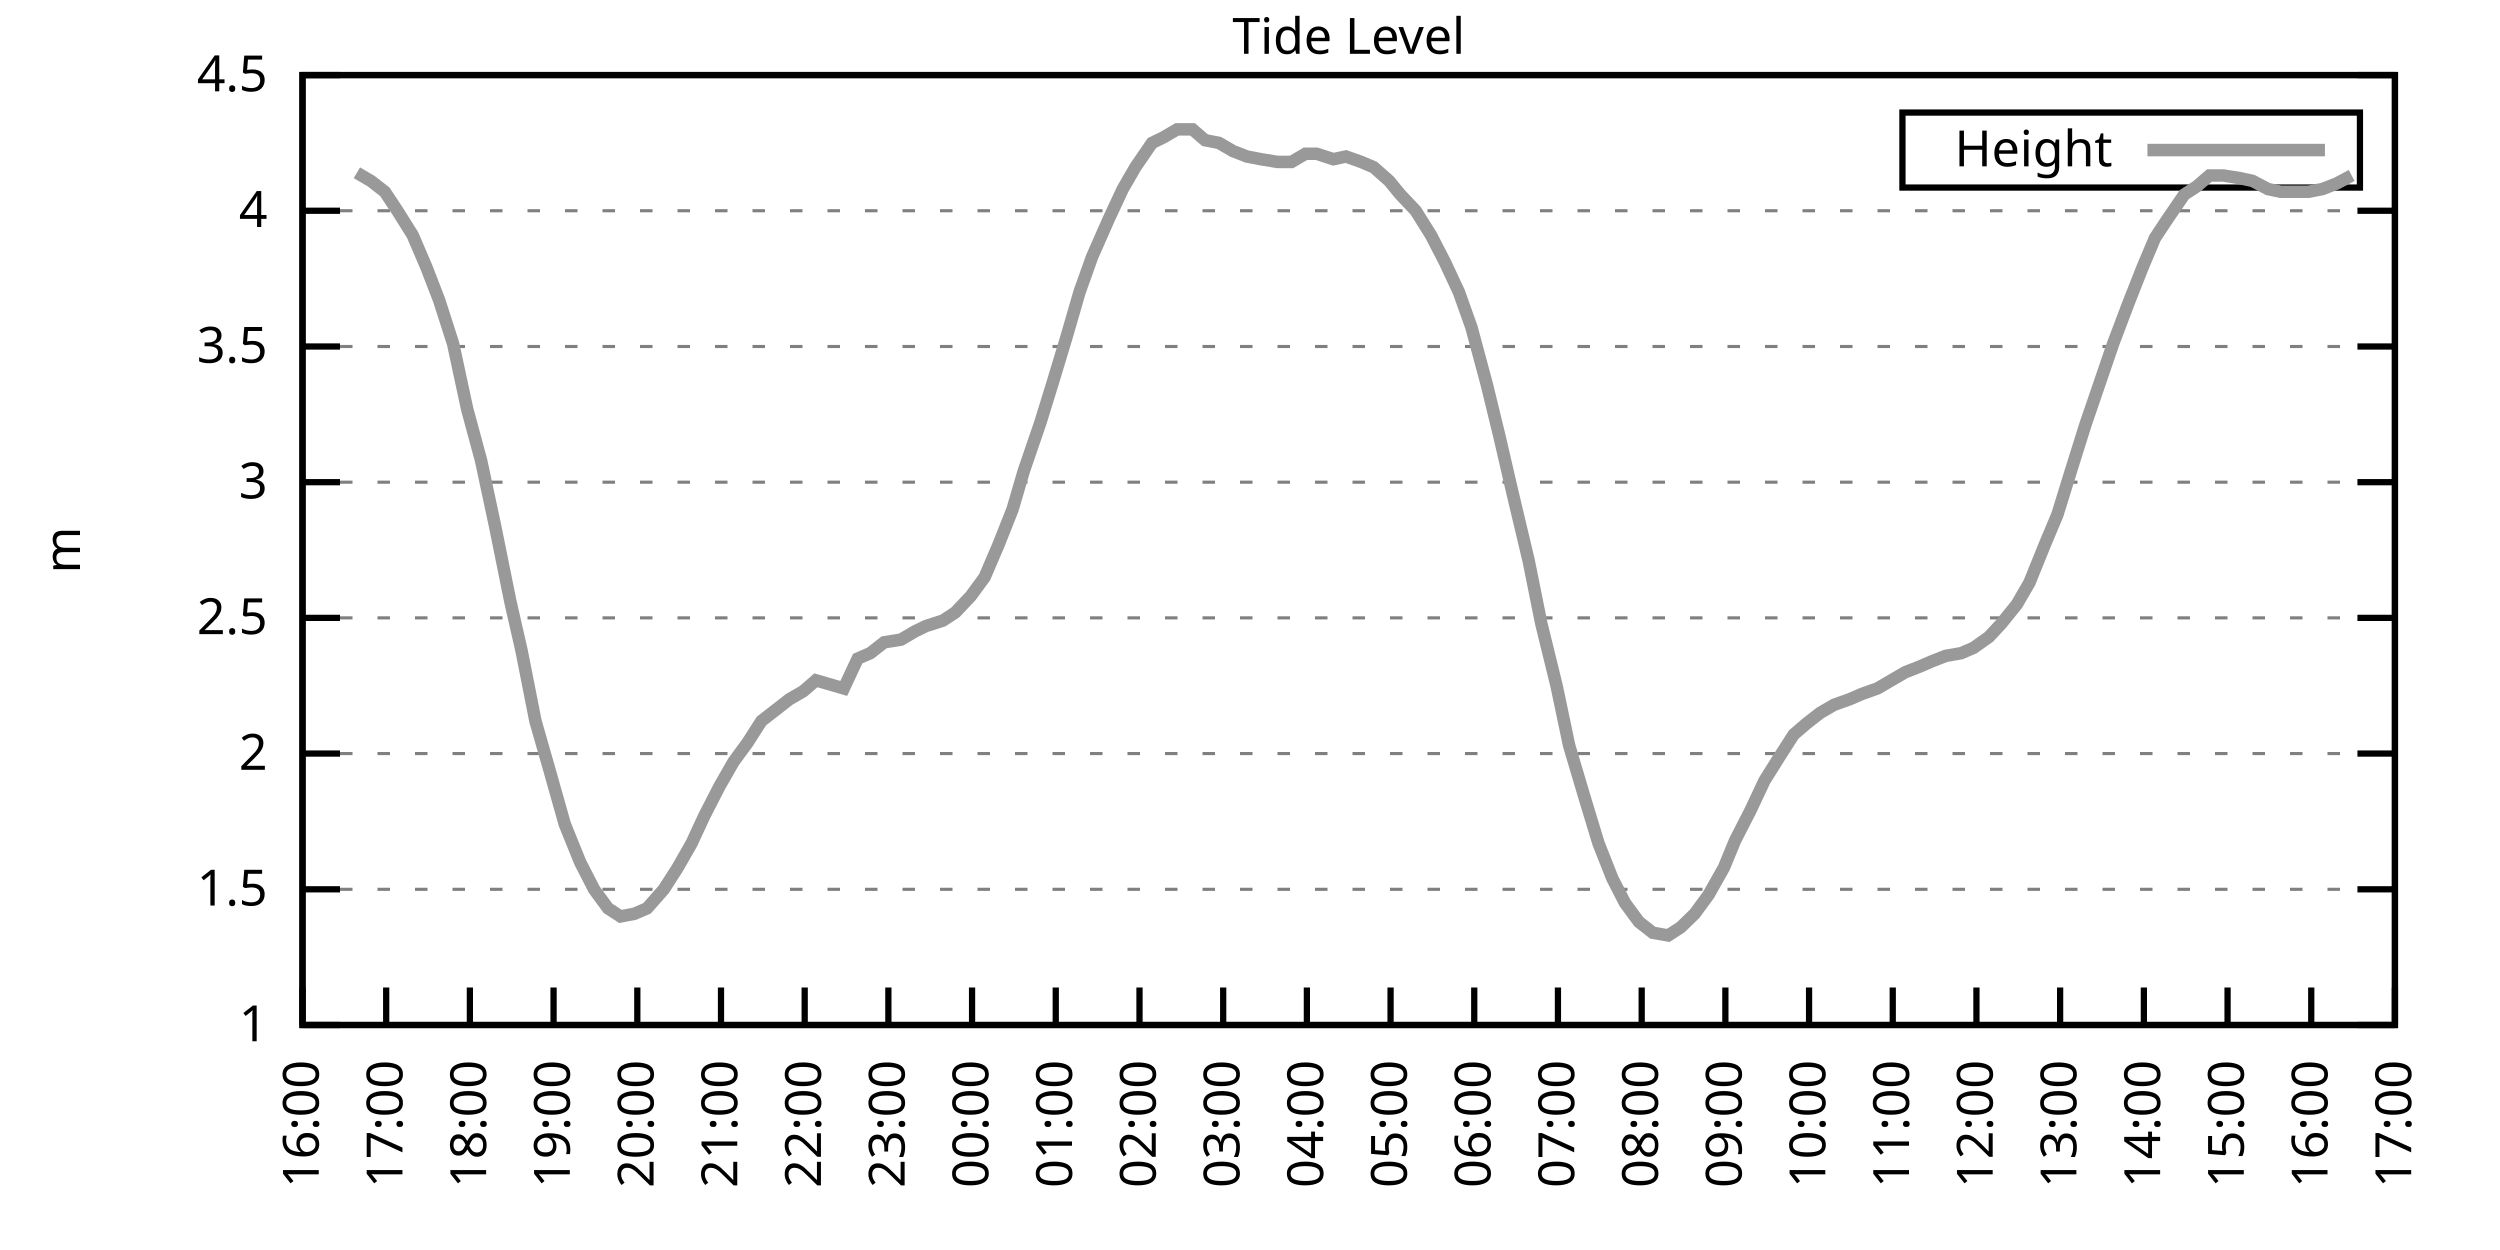
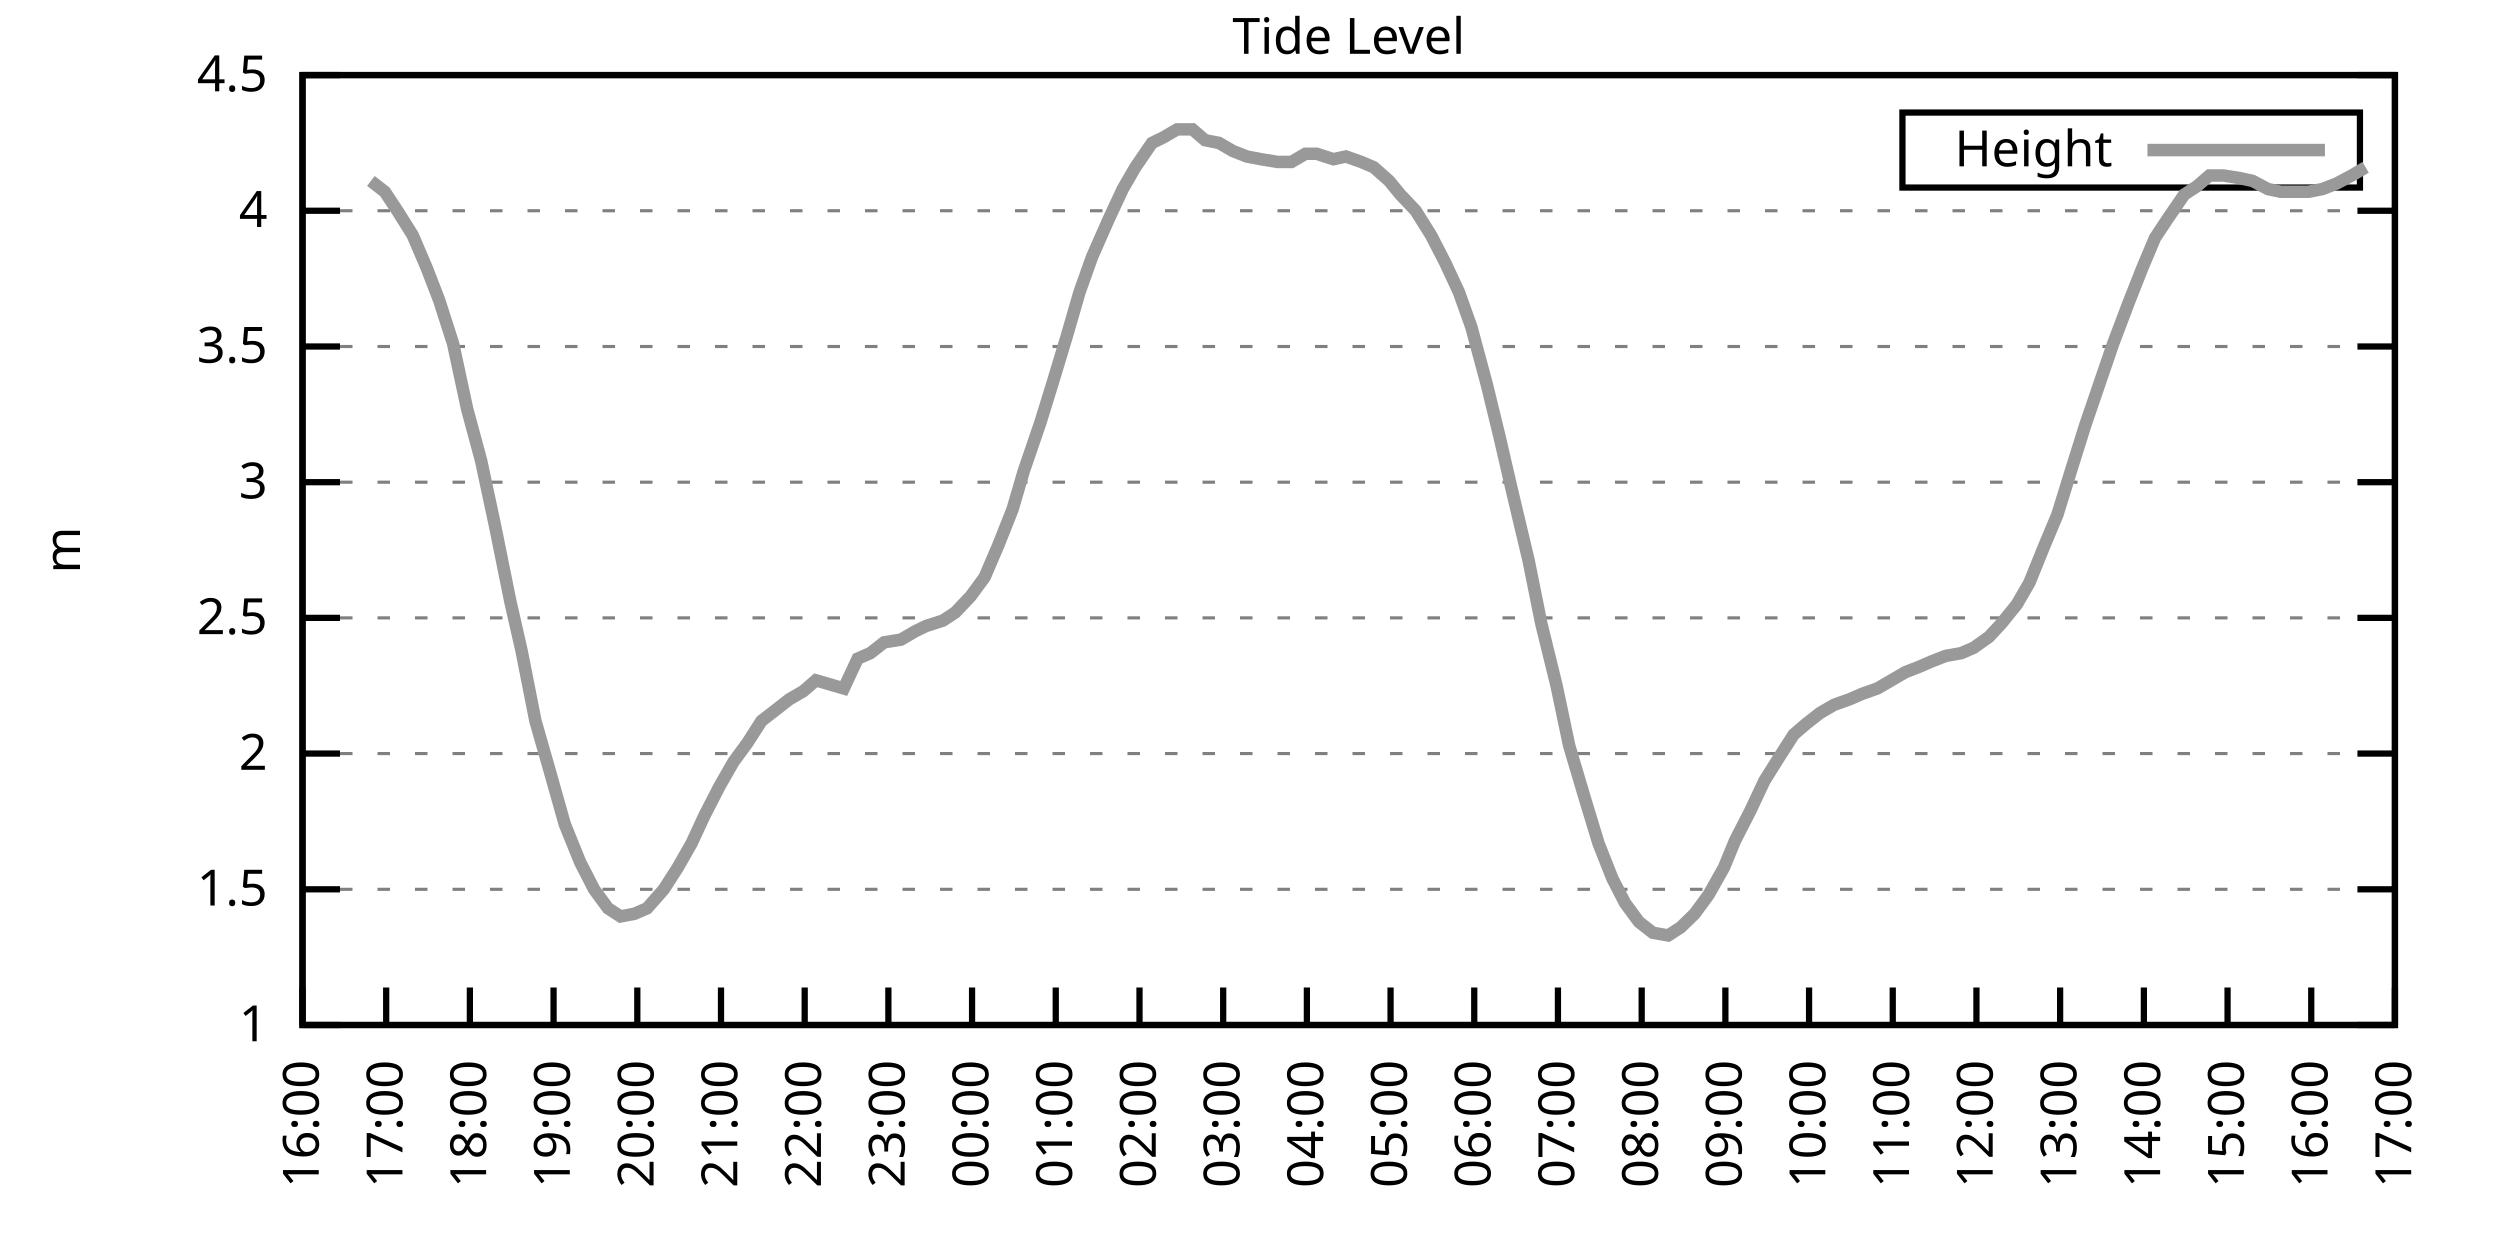
<svg xmlns="http://www.w3.org/2000/svg" xmlns:xlink="http://www.w3.org/1999/xlink" width="400" height="200" viewBox="0 0 400 200">
  <g id="gnuplot_canvas">
    <rect x="0" y="0" width="400" height="200" fill="none" />
    <defs>
      <circle id="gpDot" r="0.5" stroke-width="0.5" stroke="currentColor" />
      <path id="gpPt0" stroke-width="0.333" stroke="currentColor" d="M-1,0 h2 M0,-1 v2" />
      <path id="gpPt1" stroke-width="0.333" stroke="currentColor" d="M-1,-1 L1,1 M1,-1 L-1,1" />
      <path id="gpPt2" stroke-width="0.333" stroke="currentColor" d="M-1,0 L1,0 M0,-1 L0,1 M-1,-1 L1,1 M-1,1 L1,-1" />
      <rect id="gpPt3" stroke-width="0.333" stroke="currentColor" x="-1" y="-1" width="2" height="2" />
      <rect id="gpPt4" stroke-width="0.333" stroke="currentColor" fill="currentColor" x="-1" y="-1" width="2" height="2" />
      <circle id="gpPt5" stroke-width="0.333" stroke="currentColor" cx="0" cy="0" r="1" />
      <use xlink:href="#gpPt5" id="gpPt6" fill="currentColor" stroke="none" />
      <path id="gpPt7" stroke-width="0.333" stroke="currentColor" d="M0,-1.33 L-1.33,0.67 L1.33,0.67 z" />
      <use xlink:href="#gpPt7" id="gpPt8" fill="currentColor" stroke="none" />
      <use xlink:href="#gpPt7" id="gpPt9" stroke="currentColor" transform="rotate(180)" />
      <use xlink:href="#gpPt9" id="gpPt10" fill="currentColor" stroke="none" />
      <use xlink:href="#gpPt3" id="gpPt11" stroke="currentColor" transform="rotate(45)" />
      <use xlink:href="#gpPt11" id="gpPt12" fill="currentColor" stroke="none" />
      <path id="gpPt13" stroke-width="0.333" stroke="currentColor" d="M0,1.330 L1.265,0.411 L0.782,-1.067 L-0.782,-1.076 L-1.265,0.411 z" />
      <use xlink:href="#gpPt13" id="gpPt14" fill="currentColor" stroke="none" />
      <filter id="textbox" filterUnits="objectBoundingBox" x="0" y="0" height="1" width="1">
        <feFlood flood-color="white" flood-opacity="1" result="bgnd" />
        <feComposite in="SourceGraphic" in2="bgnd" operator="atop" />
      </filter>
      <filter id="greybox" filterUnits="objectBoundingBox" x="0" y="0" height="1" width="1">
        <feFlood flood-color="lightgrey" flood-opacity="1" result="grey" />
        <feComposite in="SourceGraphic" in2="grey" operator="atop" />
      </filter>
    </defs>
    <g fill="none" color="white" stroke="currentColor" stroke-width="1.00" stroke-linecap="butt" stroke-linejoin="miter">
</g>
    <g fill="none" color="black" stroke="currentColor" stroke-width="1.00" stroke-linecap="butt" stroke-linejoin="miter">
      <g stroke="none" shape-rendering="crispEdges">
        <polygon fill="rgb(255, 255, 255)" points="48.40,164.00 383.18,164.00 383.18,12.02 48.40,12.02 " />
      </g>
    </g>
    <g fill="none" color="black" stroke="currentColor" stroke-width="1.00" stroke-linecap="butt" stroke-linejoin="miter">
</g>
    <g fill="none" color="black" stroke="black" stroke-width="0.50" stroke-linecap="butt" stroke-linejoin="miter">
</g>
    <g fill="none" color="gray" stroke="currentColor" stroke-width="0.50" stroke-linecap="butt" stroke-linejoin="miter">
      <path stroke="gray" stroke-dasharray="2,4" class="gridline" d="M48.40,164.00 L383.19,164.00  " />
    </g>
    <g fill="none" color="gray" stroke="gray" stroke-width="1.00" stroke-linecap="butt" stroke-linejoin="miter">
</g>
    <g fill="none" color="black" stroke="currentColor" stroke-width="1.00" stroke-linecap="butt" stroke-linejoin="miter">
      <path stroke="black" d="M48.40,164.00 L54.40,164.00 M383.19,164.00 L377.19,164.00  " />
      <g transform="translate(42.80,166.60)" stroke="none" fill="black" font-family="Sans" font-size="8.00" text-anchor="end">
        <text>
          <tspan font-family="Sans"> 1</tspan>
        </text>
      </g>
    </g>
    <g fill="none" color="black" stroke="currentColor" stroke-width="1.00" stroke-linecap="butt" stroke-linejoin="miter">
</g>
    <g fill="none" color="black" stroke="black" stroke-width="0.50" stroke-linecap="butt" stroke-linejoin="miter">
</g>
    <g fill="none" color="gray" stroke="currentColor" stroke-width="0.50" stroke-linecap="butt" stroke-linejoin="miter">
      <path stroke="gray" stroke-dasharray="2,4" class="gridline" d="M48.40,142.29 L383.19,142.29  " />
    </g>
    <g fill="none" color="gray" stroke="gray" stroke-width="1.00" stroke-linecap="butt" stroke-linejoin="miter">
</g>
    <g fill="none" color="black" stroke="currentColor" stroke-width="1.00" stroke-linecap="butt" stroke-linejoin="miter">
      <path stroke="black" d="M48.40,142.29 L54.40,142.29 M383.19,142.29 L377.19,142.29  " />
      <g transform="translate(42.80,144.89)" stroke="none" fill="black" font-family="Sans" font-size="8.00" text-anchor="end">
        <text>
          <tspan font-family="Sans"> 1.5</tspan>
        </text>
      </g>
    </g>
    <g fill="none" color="black" stroke="currentColor" stroke-width="1.00" stroke-linecap="butt" stroke-linejoin="miter">
</g>
    <g fill="none" color="black" stroke="black" stroke-width="0.50" stroke-linecap="butt" stroke-linejoin="miter">
</g>
    <g fill="none" color="gray" stroke="currentColor" stroke-width="0.50" stroke-linecap="butt" stroke-linejoin="miter">
      <path stroke="gray" stroke-dasharray="2,4" class="gridline" d="M48.40,120.57 L383.19,120.57  " />
    </g>
    <g fill="none" color="gray" stroke="gray" stroke-width="1.00" stroke-linecap="butt" stroke-linejoin="miter">
</g>
    <g fill="none" color="black" stroke="currentColor" stroke-width="1.00" stroke-linecap="butt" stroke-linejoin="miter">
      <path stroke="black" d="M48.40,120.57 L54.40,120.57 M383.19,120.57 L377.19,120.57  " />
      <g transform="translate(42.80,123.17)" stroke="none" fill="black" font-family="Sans" font-size="8.00" text-anchor="end">
        <text>
          <tspan font-family="Sans"> 2</tspan>
        </text>
      </g>
    </g>
    <g fill="none" color="black" stroke="currentColor" stroke-width="1.00" stroke-linecap="butt" stroke-linejoin="miter">
</g>
    <g fill="none" color="black" stroke="black" stroke-width="0.50" stroke-linecap="butt" stroke-linejoin="miter">
</g>
    <g fill="none" color="gray" stroke="currentColor" stroke-width="0.50" stroke-linecap="butt" stroke-linejoin="miter">
      <path stroke="gray" stroke-dasharray="2,4" class="gridline" d="M48.40,98.86 L383.19,98.86  " />
    </g>
    <g fill="none" color="gray" stroke="gray" stroke-width="1.00" stroke-linecap="butt" stroke-linejoin="miter">
</g>
    <g fill="none" color="black" stroke="currentColor" stroke-width="1.00" stroke-linecap="butt" stroke-linejoin="miter">
      <path stroke="black" d="M48.40,98.86 L54.40,98.86 M383.19,98.86 L377.19,98.86  " />
      <g transform="translate(42.80,101.46)" stroke="none" fill="black" font-family="Sans" font-size="8.00" text-anchor="end">
        <text>
          <tspan font-family="Sans"> 2.5</tspan>
        </text>
      </g>
    </g>
    <g fill="none" color="black" stroke="currentColor" stroke-width="1.00" stroke-linecap="butt" stroke-linejoin="miter">
</g>
    <g fill="none" color="black" stroke="black" stroke-width="0.50" stroke-linecap="butt" stroke-linejoin="miter">
</g>
    <g fill="none" color="gray" stroke="currentColor" stroke-width="0.50" stroke-linecap="butt" stroke-linejoin="miter">
      <path stroke="gray" stroke-dasharray="2,4" class="gridline" d="M48.40,77.15 L383.19,77.15  " />
    </g>
    <g fill="none" color="gray" stroke="gray" stroke-width="1.00" stroke-linecap="butt" stroke-linejoin="miter">
</g>
    <g fill="none" color="black" stroke="currentColor" stroke-width="1.00" stroke-linecap="butt" stroke-linejoin="miter">
      <path stroke="black" d="M48.40,77.15 L54.40,77.15 M383.19,77.15 L377.19,77.15  " />
      <g transform="translate(42.80,79.75)" stroke="none" fill="black" font-family="Sans" font-size="8.00" text-anchor="end">
        <text>
          <tspan font-family="Sans"> 3</tspan>
        </text>
      </g>
    </g>
    <g fill="none" color="black" stroke="currentColor" stroke-width="1.00" stroke-linecap="butt" stroke-linejoin="miter">
</g>
    <g fill="none" color="black" stroke="black" stroke-width="0.50" stroke-linecap="butt" stroke-linejoin="miter">
</g>
    <g fill="none" color="gray" stroke="currentColor" stroke-width="0.50" stroke-linecap="butt" stroke-linejoin="miter">
      <path stroke="gray" stroke-dasharray="2,4" class="gridline" d="M48.40,55.44 L383.19,55.44  " />
    </g>
    <g fill="none" color="gray" stroke="gray" stroke-width="1.00" stroke-linecap="butt" stroke-linejoin="miter">
</g>
    <g fill="none" color="black" stroke="currentColor" stroke-width="1.00" stroke-linecap="butt" stroke-linejoin="miter">
      <path stroke="black" d="M48.40,55.44 L54.40,55.44 M383.19,55.44 L377.19,55.44  " />
      <g transform="translate(42.80,58.04)" stroke="none" fill="black" font-family="Sans" font-size="8.00" text-anchor="end">
        <text>
          <tspan font-family="Sans"> 3.5</tspan>
        </text>
      </g>
    </g>
    <g fill="none" color="black" stroke="currentColor" stroke-width="1.00" stroke-linecap="butt" stroke-linejoin="miter">
</g>
    <g fill="none" color="black" stroke="black" stroke-width="0.50" stroke-linecap="butt" stroke-linejoin="miter">
</g>
    <g fill="none" color="gray" stroke="currentColor" stroke-width="0.50" stroke-linecap="butt" stroke-linejoin="miter">
      <path stroke="gray" stroke-dasharray="2,4" class="gridline" d="M48.40,33.72 L383.19,33.72  " />
    </g>
    <g fill="none" color="gray" stroke="gray" stroke-width="1.00" stroke-linecap="butt" stroke-linejoin="miter">
</g>
    <g fill="none" color="black" stroke="currentColor" stroke-width="1.00" stroke-linecap="butt" stroke-linejoin="miter">
      <path stroke="black" d="M48.40,33.72 L54.40,33.72 M383.19,33.72 L377.19,33.72  " />
      <g transform="translate(42.80,36.32)" stroke="none" fill="black" font-family="Sans" font-size="8.00" text-anchor="end">
        <text>
          <tspan font-family="Sans"> 4</tspan>
        </text>
      </g>
    </g>
    <g fill="none" color="black" stroke="currentColor" stroke-width="1.00" stroke-linecap="butt" stroke-linejoin="miter">
</g>
    <g fill="none" color="black" stroke="black" stroke-width="0.50" stroke-linecap="butt" stroke-linejoin="miter">
</g>
    <g fill="none" color="gray" stroke="currentColor" stroke-width="0.50" stroke-linecap="butt" stroke-linejoin="miter">
      <path stroke="gray" stroke-dasharray="2,4" class="gridline" d="M48.40,12.01 L383.19,12.01  " />
    </g>
    <g fill="none" color="gray" stroke="gray" stroke-width="1.00" stroke-linecap="butt" stroke-linejoin="miter">
</g>
    <g fill="none" color="black" stroke="currentColor" stroke-width="1.00" stroke-linecap="butt" stroke-linejoin="miter">
      <path stroke="black" d="M48.40,12.01 L54.40,12.01 M383.19,12.01 L377.19,12.01  " />
      <g transform="translate(42.80,14.61)" stroke="none" fill="black" font-family="Sans" font-size="8.00" text-anchor="end">
        <text>
          <tspan font-family="Sans"> 4.5</tspan>
        </text>
      </g>
    </g>
    <g fill="none" color="black" stroke="currentColor" stroke-width="1.00" stroke-linecap="butt" stroke-linejoin="miter">
      <path stroke="black" d="M48.40,164.00 L48.40,158.00  " />
      <g transform="translate(51.00,169.60) rotate(270.00)" stroke="none" fill="black" font-family="Sans" font-size="8.00" text-anchor="end">
        <text>
          <tspan font-family="Sans">16:00</tspan>
        </text>
      </g>
    </g>
    <g fill="none" color="black" stroke="currentColor" stroke-width="1.00" stroke-linecap="butt" stroke-linejoin="miter">
      <path stroke="black" d="M61.79,164.00 L61.79,158.00  " />
      <g transform="translate(64.39,169.60) rotate(270.00)" stroke="none" fill="black" font-family="Sans" font-size="8.00" text-anchor="end">
        <text>
          <tspan font-family="Sans">17:00</tspan>
        </text>
      </g>
    </g>
    <g fill="none" color="black" stroke="currentColor" stroke-width="1.00" stroke-linecap="butt" stroke-linejoin="miter">
      <path stroke="black" d="M75.18,164.00 L75.18,158.00  " />
      <g transform="translate(77.78,169.60) rotate(270.00)" stroke="none" fill="black" font-family="Sans" font-size="8.00" text-anchor="end">
        <text>
          <tspan font-family="Sans">18:00</tspan>
        </text>
      </g>
    </g>
    <g fill="none" color="black" stroke="currentColor" stroke-width="1.00" stroke-linecap="butt" stroke-linejoin="miter">
      <path stroke="black" d="M88.57,164.00 L88.57,158.00  " />
      <g transform="translate(91.17,169.60) rotate(270.00)" stroke="none" fill="black" font-family="Sans" font-size="8.00" text-anchor="end">
        <text>
          <tspan font-family="Sans">19:00</tspan>
        </text>
      </g>
    </g>
    <g fill="none" color="black" stroke="currentColor" stroke-width="1.00" stroke-linecap="butt" stroke-linejoin="miter">
      <path stroke="black" d="M101.97,164.00 L101.97,158.00  " />
      <g transform="translate(104.57,169.60) rotate(270.00)" stroke="none" fill="black" font-family="Sans" font-size="8.00" text-anchor="end">
        <text>
          <tspan font-family="Sans">20:00</tspan>
        </text>
      </g>
    </g>
    <g fill="none" color="black" stroke="currentColor" stroke-width="1.00" stroke-linecap="butt" stroke-linejoin="miter">
      <path stroke="black" d="M115.36,164.00 L115.36,158.00  " />
      <g transform="translate(117.96,169.60) rotate(270.00)" stroke="none" fill="black" font-family="Sans" font-size="8.00" text-anchor="end">
        <text>
          <tspan font-family="Sans">21:00</tspan>
        </text>
      </g>
    </g>
    <g fill="none" color="black" stroke="currentColor" stroke-width="1.00" stroke-linecap="butt" stroke-linejoin="miter">
      <path stroke="black" d="M128.75,164.00 L128.75,158.00  " />
      <g transform="translate(131.35,169.60) rotate(270.00)" stroke="none" fill="black" font-family="Sans" font-size="8.00" text-anchor="end">
        <text>
          <tspan font-family="Sans">22:00</tspan>
        </text>
      </g>
    </g>
    <g fill="none" color="black" stroke="currentColor" stroke-width="1.00" stroke-linecap="butt" stroke-linejoin="miter">
      <path stroke="black" d="M142.14,164.00 L142.14,158.00  " />
      <g transform="translate(144.74,169.60) rotate(270.00)" stroke="none" fill="black" font-family="Sans" font-size="8.00" text-anchor="end">
        <text>
          <tspan font-family="Sans">23:00</tspan>
        </text>
      </g>
    </g>
    <g fill="none" color="black" stroke="currentColor" stroke-width="1.00" stroke-linecap="butt" stroke-linejoin="miter">
      <path stroke="black" d="M155.53,164.00 L155.53,158.00  " />
      <g transform="translate(158.13,169.60) rotate(270.00)" stroke="none" fill="black" font-family="Sans" font-size="8.00" text-anchor="end">
        <text>
          <tspan font-family="Sans">00:00</tspan>
        </text>
      </g>
    </g>
    <g fill="none" color="black" stroke="currentColor" stroke-width="1.00" stroke-linecap="butt" stroke-linejoin="miter">
      <path stroke="black" d="M168.92,164.00 L168.92,158.00  " />
      <g transform="translate(171.52,169.60) rotate(270.00)" stroke="none" fill="black" font-family="Sans" font-size="8.00" text-anchor="end">
        <text>
          <tspan font-family="Sans">01:00</tspan>
        </text>
      </g>
    </g>
    <g fill="none" color="black" stroke="currentColor" stroke-width="1.00" stroke-linecap="butt" stroke-linejoin="miter">
      <path stroke="black" d="M182.32,164.00 L182.32,158.00  " />
      <g transform="translate(184.92,169.60) rotate(270.00)" stroke="none" fill="black" font-family="Sans" font-size="8.00" text-anchor="end">
        <text>
          <tspan font-family="Sans">02:00</tspan>
        </text>
      </g>
    </g>
    <g fill="none" color="black" stroke="currentColor" stroke-width="1.00" stroke-linecap="butt" stroke-linejoin="miter">
      <path stroke="black" d="M195.71,164.00 L195.71,158.00  " />
      <g transform="translate(198.31,169.60) rotate(270.00)" stroke="none" fill="black" font-family="Sans" font-size="8.00" text-anchor="end">
        <text>
          <tspan font-family="Sans">03:00</tspan>
        </text>
      </g>
    </g>
    <g fill="none" color="black" stroke="currentColor" stroke-width="1.00" stroke-linecap="butt" stroke-linejoin="miter">
      <path stroke="black" d="M209.10,164.00 L209.10,158.00  " />
      <g transform="translate(211.70,169.60) rotate(270.00)" stroke="none" fill="black" font-family="Sans" font-size="8.00" text-anchor="end">
        <text>
          <tspan font-family="Sans">04:00</tspan>
        </text>
      </g>
    </g>
    <g fill="none" color="black" stroke="currentColor" stroke-width="1.00" stroke-linecap="butt" stroke-linejoin="miter">
      <path stroke="black" d="M222.49,164.00 L222.49,158.00  " />
      <g transform="translate(225.09,169.60) rotate(270.00)" stroke="none" fill="black" font-family="Sans" font-size="8.00" text-anchor="end">
        <text>
          <tspan font-family="Sans">05:00</tspan>
        </text>
      </g>
    </g>
    <g fill="none" color="black" stroke="currentColor" stroke-width="1.00" stroke-linecap="butt" stroke-linejoin="miter">
      <path stroke="black" d="M235.88,164.00 L235.88,158.00  " />
      <g transform="translate(238.48,169.60) rotate(270.00)" stroke="none" fill="black" font-family="Sans" font-size="8.00" text-anchor="end">
        <text>
          <tspan font-family="Sans">06:00</tspan>
        </text>
      </g>
    </g>
    <g fill="none" color="black" stroke="currentColor" stroke-width="1.00" stroke-linecap="butt" stroke-linejoin="miter">
      <path stroke="black" d="M249.27,164.00 L249.27,158.00  " />
      <g transform="translate(251.87,169.60) rotate(270.00)" stroke="none" fill="black" font-family="Sans" font-size="8.00" text-anchor="end">
        <text>
          <tspan font-family="Sans">07:00</tspan>
        </text>
      </g>
    </g>
    <g fill="none" color="black" stroke="currentColor" stroke-width="1.00" stroke-linecap="butt" stroke-linejoin="miter">
      <path stroke="black" d="M262.67,164.00 L262.67,158.00  " />
      <g transform="translate(265.27,169.60) rotate(270.00)" stroke="none" fill="black" font-family="Sans" font-size="8.00" text-anchor="end">
        <text>
          <tspan font-family="Sans">08:00</tspan>
        </text>
      </g>
    </g>
    <g fill="none" color="black" stroke="currentColor" stroke-width="1.00" stroke-linecap="butt" stroke-linejoin="miter">
      <path stroke="black" d="M276.06,164.00 L276.06,158.00  " />
      <g transform="translate(278.66,169.60) rotate(270.00)" stroke="none" fill="black" font-family="Sans" font-size="8.00" text-anchor="end">
        <text>
          <tspan font-family="Sans">09:00</tspan>
        </text>
      </g>
    </g>
    <g fill="none" color="black" stroke="currentColor" stroke-width="1.00" stroke-linecap="butt" stroke-linejoin="miter">
      <path stroke="black" d="M289.45,164.00 L289.45,158.00  " />
      <g transform="translate(292.05,169.60) rotate(270.00)" stroke="none" fill="black" font-family="Sans" font-size="8.00" text-anchor="end">
        <text>
          <tspan font-family="Sans">10:00</tspan>
        </text>
      </g>
    </g>
    <g fill="none" color="black" stroke="currentColor" stroke-width="1.00" stroke-linecap="butt" stroke-linejoin="miter">
      <path stroke="black" d="M302.84,164.00 L302.84,158.00  " />
      <g transform="translate(305.44,169.60) rotate(270.00)" stroke="none" fill="black" font-family="Sans" font-size="8.00" text-anchor="end">
        <text>
          <tspan font-family="Sans">11:00</tspan>
        </text>
      </g>
    </g>
    <g fill="none" color="black" stroke="currentColor" stroke-width="1.00" stroke-linecap="butt" stroke-linejoin="miter">
      <path stroke="black" d="M316.23,164.00 L316.23,158.00  " />
      <g transform="translate(318.83,169.60) rotate(270.00)" stroke="none" fill="black" font-family="Sans" font-size="8.00" text-anchor="end">
        <text>
          <tspan font-family="Sans">12:00</tspan>
        </text>
      </g>
    </g>
    <g fill="none" color="black" stroke="currentColor" stroke-width="1.00" stroke-linecap="butt" stroke-linejoin="miter">
      <path stroke="black" d="M329.62,164.00 L329.62,158.00  " />
      <g transform="translate(332.22,169.60) rotate(270.00)" stroke="none" fill="black" font-family="Sans" font-size="8.00" text-anchor="end">
        <text>
          <tspan font-family="Sans">13:00</tspan>
        </text>
      </g>
    </g>
    <g fill="none" color="black" stroke="currentColor" stroke-width="1.00" stroke-linecap="butt" stroke-linejoin="miter">
      <path stroke="black" d="M343.02,164.00 L343.02,158.00  " />
      <g transform="translate(345.62,169.60) rotate(270.00)" stroke="none" fill="black" font-family="Sans" font-size="8.00" text-anchor="end">
        <text>
          <tspan font-family="Sans">14:00</tspan>
        </text>
      </g>
    </g>
    <g fill="none" color="black" stroke="currentColor" stroke-width="1.00" stroke-linecap="butt" stroke-linejoin="miter">
      <path stroke="black" d="M356.41,164.00 L356.41,158.00  " />
      <g transform="translate(359.01,169.60) rotate(270.00)" stroke="none" fill="black" font-family="Sans" font-size="8.00" text-anchor="end">
        <text>
          <tspan font-family="Sans">15:00</tspan>
        </text>
      </g>
    </g>
    <g fill="none" color="black" stroke="currentColor" stroke-width="1.00" stroke-linecap="butt" stroke-linejoin="miter">
      <path stroke="black" d="M369.80,164.00 L369.80,158.00  " />
      <g transform="translate(372.40,169.60) rotate(270.00)" stroke="none" fill="black" font-family="Sans" font-size="8.00" text-anchor="end">
        <text>
          <tspan font-family="Sans">16:00</tspan>
        </text>
      </g>
    </g>
    <g fill="none" color="black" stroke="currentColor" stroke-width="1.00" stroke-linecap="butt" stroke-linejoin="miter">
      <path stroke="black" d="M383.19,164.00 L383.19,158.00  " />
      <g transform="translate(385.79,169.60) rotate(270.00)" stroke="none" fill="black" font-family="Sans" font-size="8.00" text-anchor="end">
        <text>
          <tspan font-family="Sans">17:00</tspan>
        </text>
      </g>
    </g>
    <g fill="none" color="black" stroke="currentColor" stroke-width="1.00" stroke-linecap="butt" stroke-linejoin="miter">
</g>
    <g fill="none" color="black" stroke="currentColor" stroke-width="1.00" stroke-linecap="butt" stroke-linejoin="miter">
      <path stroke="black" d="M48.40,12.01 L48.40,164.00 L383.19,164.00 L383.19,12.01 L48.40,12.01 Z  " />
    </g>
    <g fill="none" color="black" stroke="currentColor" stroke-width="1.00" stroke-linecap="butt" stroke-linejoin="miter">
</g>
    <g fill="none" color="black" stroke="currentColor" stroke-width="1.00" stroke-linecap="butt" stroke-linejoin="miter">
      <path stroke="black" d="M304.39,30.01 L304.39,18.01 L377.59,18.01 L377.59,30.01 L304.39,30.01 Z  " />
    </g>
    <g id="Tide_level_plot_1">
      <g fill="none" color="white" stroke="black" stroke-width="2.00" stroke-linecap="butt" stroke-linejoin="miter">
</g>
      <g fill="none" color="black" stroke="currentColor" stroke-width="2.00" stroke-linecap="butt" stroke-linejoin="miter">
        <g transform="translate(337.99,26.61)" stroke="none" fill="black" font-family="Sans" font-size="8.00" text-anchor="end">
          <text>
            <tspan font-family="Sans">Height</tspan>
          </text>
        </g>
      </g>
      <g fill="none" color="black" stroke="currentColor" stroke-width="2.00" stroke-linecap="butt" stroke-linejoin="miter">
-         <path stroke="rgb(153, 153, 153)" d="M343.59,24.01 L371.99,24.01 M57.10,27.64 L59.34,28.95 L61.57,30.68 L63.58,33.72 L66.03,37.63 L68.26,42.84   L70.27,48.05 L72.50,55.00 L74.74,65.42 L76.97,73.67 L79.20,84.10 L81.66,96.26 L83.44,104.07 L85.67,115.36   L87.91,123.18 L90.36,131.86 L92.82,137.94 L95.05,142.29 L97.28,145.33 L99.29,146.63 L101.52,146.20 L103.53,145.33   L106.21,142.29 L108.44,138.81 L110.67,134.90 L112.68,130.56 L115.13,125.79 L117.37,121.88 L119.60,118.84 L121.83,115.36   L124.06,113.63 L126.29,111.89 L128.53,110.59 L130.54,108.85 L135.00,110.15 L137.23,105.38 L139.24,104.51 L141.47,102.77   L144.15,102.34 L146.38,101.03 L148.17,100.16 L150.85,99.30 L152.85,97.99 L155.31,95.39 L157.54,92.35 L159.77,87.14   L162.01,81.49 L163.79,75.41 L166.47,67.59 L168.48,61.08 L170.71,53.70 L172.72,46.75 L174.73,41.11 L177.41,35.03   L179.64,30.25 L181.65,26.77 L184.32,22.87 L186.11,22.00 L188.34,20.70 L190.80,20.70 L192.81,22.43 L195.04,22.87   L197.27,24.17 L199.50,25.04 L201.73,25.47 L204.41,25.91 L206.64,25.91 L208.88,24.60 L210.66,24.60 L213.34,25.47   L215.35,25.04 L217.80,25.91 L219.81,26.77 L222.27,28.95 L224.05,31.12 L226.51,33.72 L228.96,37.63 L231.20,41.97   L233.43,46.75 L235.44,52.40 L237.89,61.52 L239.90,69.77 L241.91,78.45 L244.59,89.74 L246.60,99.73 L249.05,109.72   L251.06,119.27 L253.51,127.52 L255.75,134.90 L257.98,140.55 L259.99,144.46 L262.22,147.50 L264.45,149.24 L266.91,149.67   L268.92,148.37 L271.15,146.20 L273.38,143.16 L275.83,138.81 L277.62,134.47 L280.07,129.69 L282.31,124.92 L284.76,121.01   L286.99,117.53 L289.00,115.80 L291.23,114.06 L293.47,112.76 L295.92,111.89 L297.93,111.02 L300.39,110.15 L302.62,108.85   L304.85,107.55 L307.08,106.68 L309.09,105.81 L311.32,104.94 L313.78,104.51 L315.79,103.64 L318.24,101.90 L320.25,99.73   L322.70,96.69 L324.71,93.22 L327.17,87.14 L329.18,82.36 L331.19,75.85 L333.64,68.03 L335.87,61.52 L338.10,55.00   L340.56,48.49 L342.79,42.84 L344.80,38.07 L346.81,35.03 L349.49,31.12 L351.50,29.81 L353.51,28.08 L355.74,28.08   L358.42,28.51 L360.42,28.95 L362.88,30.25 L364.89,30.68 L367.34,30.68 L369.35,30.68 L371.58,30.25 L373.82,29.38   L376.27,28.08  " />
+         <path stroke="rgb(153, 153, 153)" d="M343.59,24.01 L371.99,24.01 M59.34,28.95 L61.57,30.68 L63.58,33.72 L66.03,37.63 L68.26,42.84 L70.27,48.05   L72.50,55.00 L74.74,65.42 L76.97,73.67 L79.20,84.10 L81.66,96.26 L83.44,104.07 L85.67,115.36 L87.91,123.18   L90.36,131.86 L92.82,137.94 L95.05,142.29 L97.28,145.33 L99.29,146.63 L101.52,146.20 L103.53,145.33 L106.21,142.29   L108.44,138.81 L110.67,134.90 L112.68,130.56 L115.13,125.79 L117.37,121.88 L119.60,118.84 L121.83,115.36 L124.06,113.63   L126.29,111.89 L128.53,110.59 L130.54,108.85 L135.00,110.15 L137.23,105.38 L139.24,104.51 L141.47,102.77 L144.15,102.34   L146.38,101.03 L148.17,100.16 L150.85,99.30 L152.85,97.99 L155.31,95.39 L157.54,92.35 L159.77,87.14 L162.01,81.49   L163.79,75.41 L166.47,67.59 L168.48,61.08 L170.71,53.70 L172.72,46.75 L174.73,41.11 L177.41,35.03 L179.64,30.25   L181.65,26.77 L184.32,22.87 L186.11,22.00 L188.34,20.70 L190.80,20.70 L192.81,22.43 L195.04,22.87 L197.27,24.17   L199.50,25.04 L201.73,25.47 L204.41,25.91 L206.64,25.91 L208.88,24.60 L210.66,24.60 L213.34,25.47 L215.35,25.04   L217.80,25.91 L219.81,26.77 L222.27,28.95 L224.05,31.12 L226.51,33.72 L228.96,37.63 L231.20,41.97 L233.43,46.75   L235.44,52.40 L237.89,61.52 L239.90,69.77 L241.91,78.45 L244.59,89.74 L246.60,99.73 L249.05,109.72 L251.06,119.27   L253.51,127.52 L255.75,134.90 L257.98,140.55 L259.99,144.46 L262.22,147.50 L264.45,149.24 L266.91,149.67 L268.92,148.37   L271.15,146.20 L273.38,143.16 L275.83,138.81 L277.62,134.47 L280.07,129.69 L282.31,124.92 L284.76,121.01 L286.99,117.53   L289.00,115.80 L291.23,114.06 L293.47,112.76 L295.92,111.89 L297.93,111.02 L300.39,110.15 L302.62,108.85 L304.85,107.55   L307.08,106.68 L309.09,105.81 L311.32,104.94 L313.78,104.51 L315.79,103.64 L318.24,101.90 L320.25,99.73 L322.70,96.69   L324.71,93.22 L327.17,87.14 L329.18,82.36 L331.19,75.85 L333.64,68.03 L335.87,61.52 L338.10,55.00 L340.56,48.49   L342.79,42.84 L344.80,38.07 L346.81,35.03 L349.49,31.12 L351.50,29.81 L353.51,28.08 L355.74,28.08 L358.42,28.51   L360.42,28.95 L362.88,30.25 L364.89,30.68 L367.34,30.68 L369.35,30.68 L371.58,30.25 L373.82,29.38 L376.27,28.08   L378.50,26.77  " />
      </g>
    </g>
    <g fill="none" color="black" stroke="currentColor" stroke-width="2.00" stroke-linecap="butt" stroke-linejoin="miter">
</g>
    <g fill="none" color="black" stroke="black" stroke-width="1.00" stroke-linecap="butt" stroke-linejoin="miter">
</g>
    <g fill="none" color="black" stroke="currentColor" stroke-width="1.00" stroke-linecap="butt" stroke-linejoin="miter">
      <path stroke="black" d="M48.40,12.01 L48.40,164.00 L383.19,164.00 L383.19,12.01 L48.40,12.01 Z  " />
      <g transform="translate(12.80,88.01) rotate(270.00)" stroke="none" fill="black" font-family="Sans" font-size="8.00" text-anchor="middle">
        <text>
          <tspan font-family="Sans">m</tspan>
        </text>
      </g>
    </g>
    <g fill="none" color="black" stroke="currentColor" stroke-width="1.00" stroke-linecap="butt" stroke-linejoin="miter">
</g>
    <g fill="none" color="black" stroke="currentColor" stroke-width="1.00" stroke-linecap="butt" stroke-linejoin="miter">
      <g transform="translate(215.79,8.61)" stroke="none" fill="black" font-family="Sans" font-size="8.00" text-anchor="middle">
        <text>
          <tspan font-family="Sans">Tide Level</tspan>
        </text>
      </g>
    </g>
    <g fill="none" color="black" stroke="currentColor" stroke-width="1.00" stroke-linecap="butt" stroke-linejoin="miter">
</g>
  </g>
</svg>
